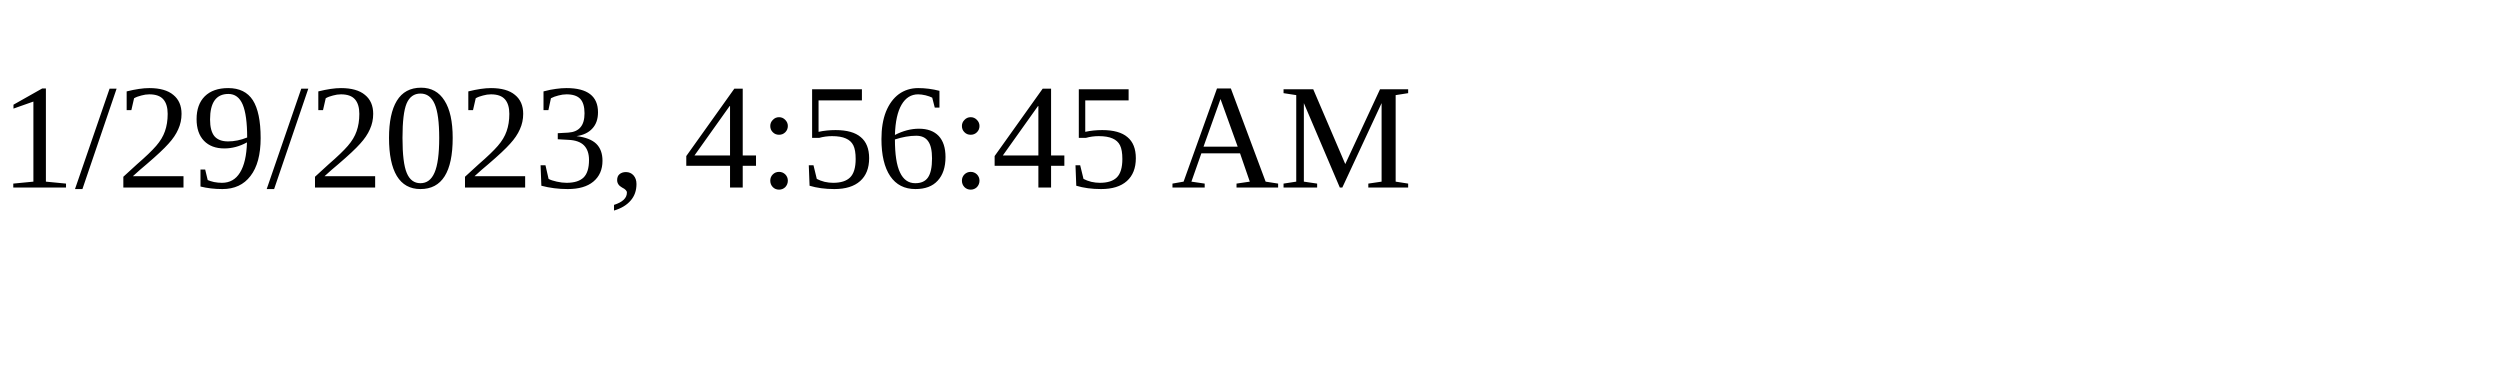
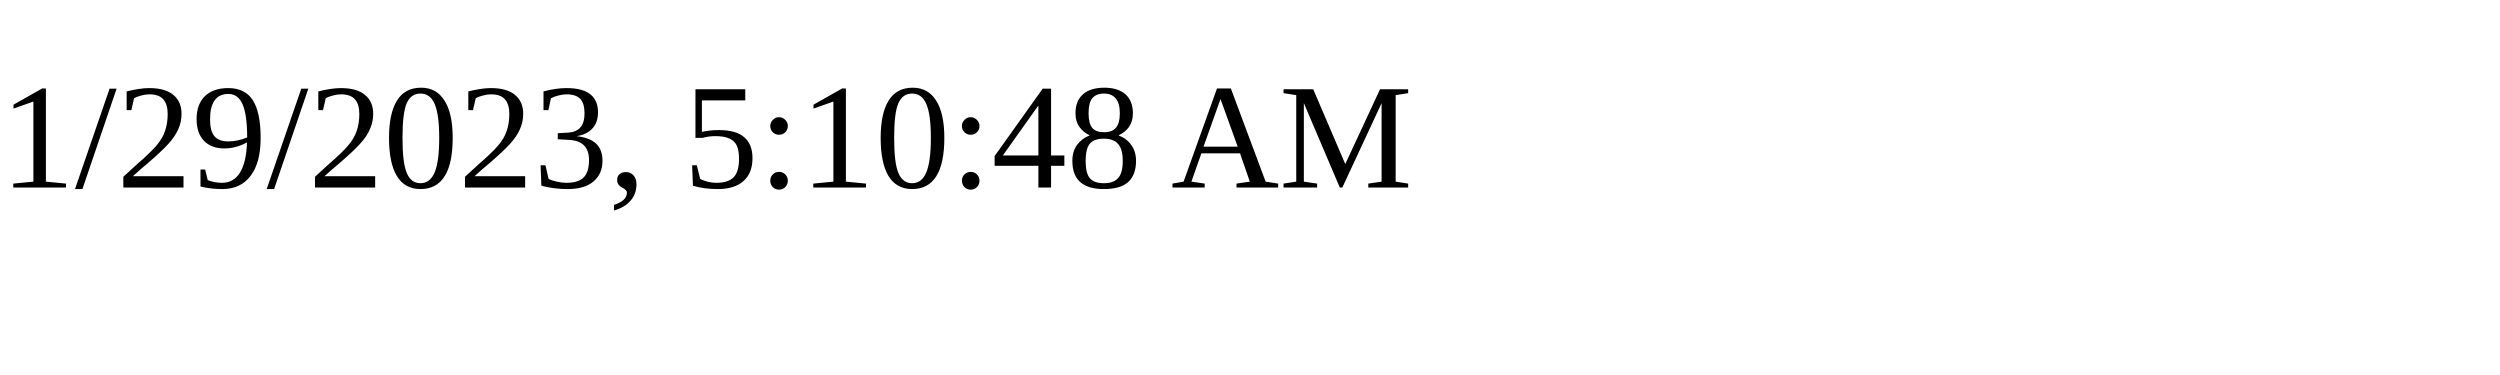
<svg xmlns="http://www.w3.org/2000/svg" height="30" width="200">
-   <text x="0" y="15">1/29/2023, 4:56:45 AM</text>
+   <text x="0" y="15">1/29/2023, 5:10:48 AM</text>
</svg>
